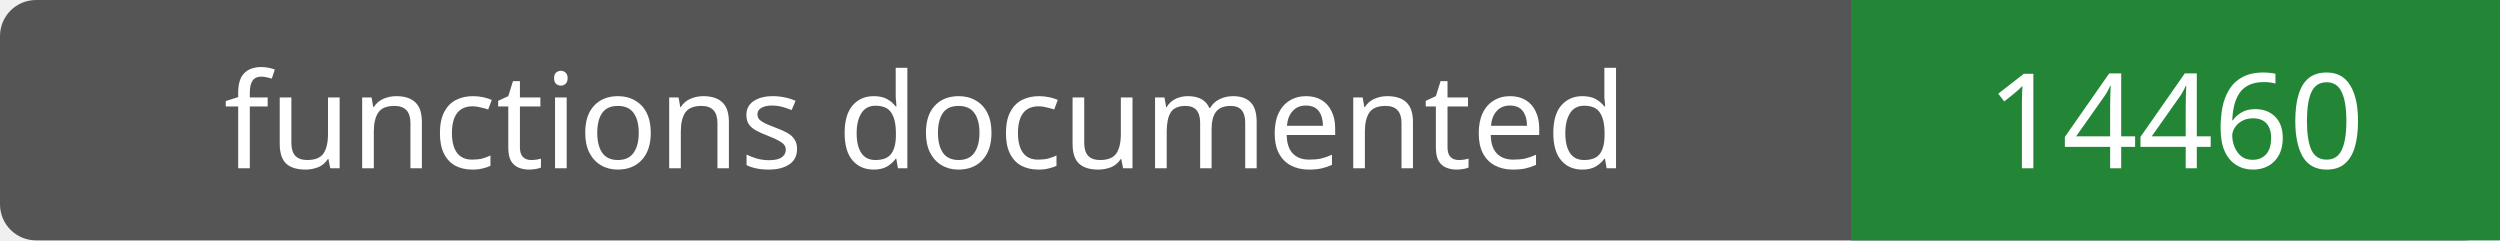
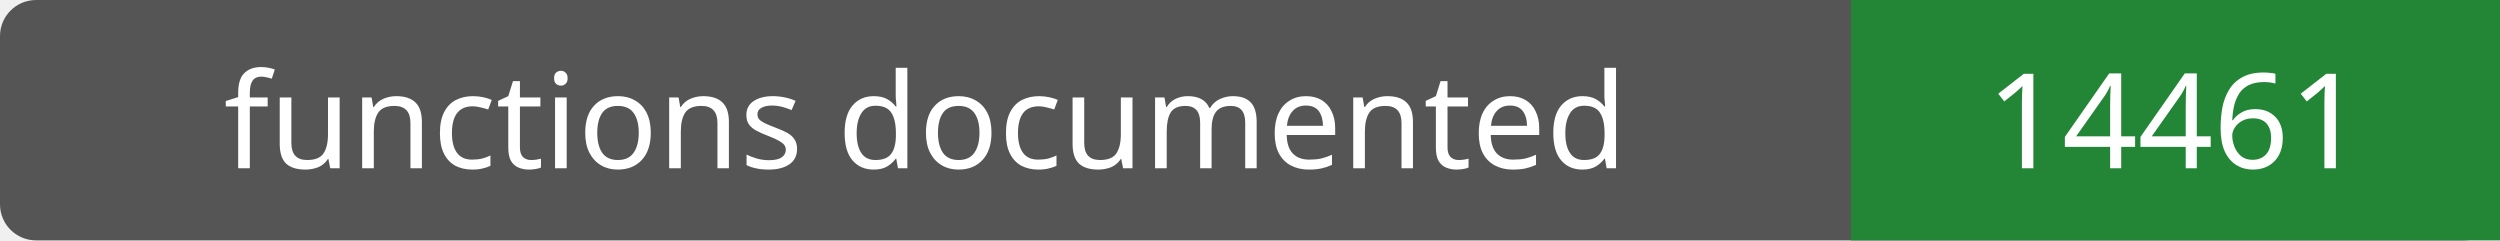
- <svg xmlns="http://www.w3.org/2000/svg" width="208" height="20" role="img" aria-label="functions documented: 14460">
+ <svg xmlns="http://www.w3.org/2000/svg" width="208" height="20" role="img" aria-label="functions documented: 14461">
  <rect width="208" height="20" rx="3" fill="#555" />
  <path fill="#238636" d="M154 0h54v20H154z" />
  <g fill="#fff" text-anchor="middle" font-family="Verdana,sans-serif" font-size="11">
    <text x="77.0" y="14">functions documented</text>
-     <text x="181.0" y="14">14460</text>
+     <text x="181.0" y="14">14461</text>
  </g>
</svg>
